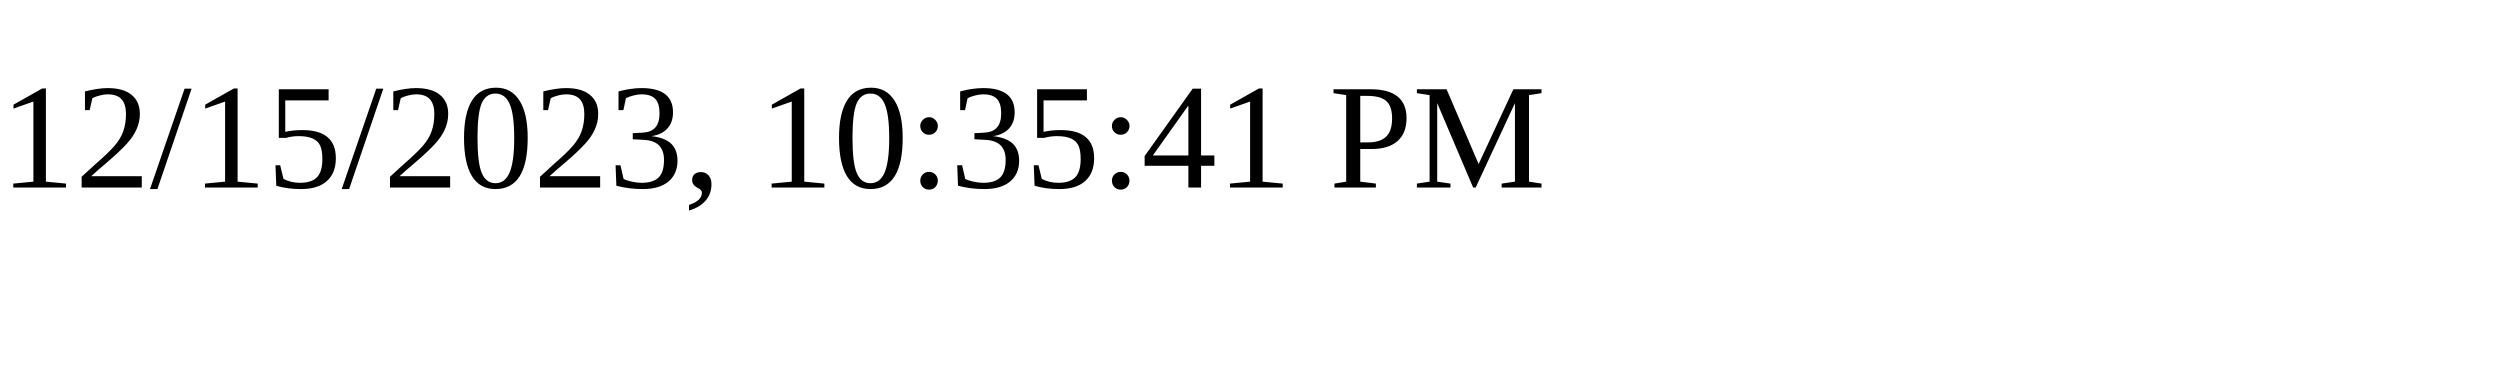
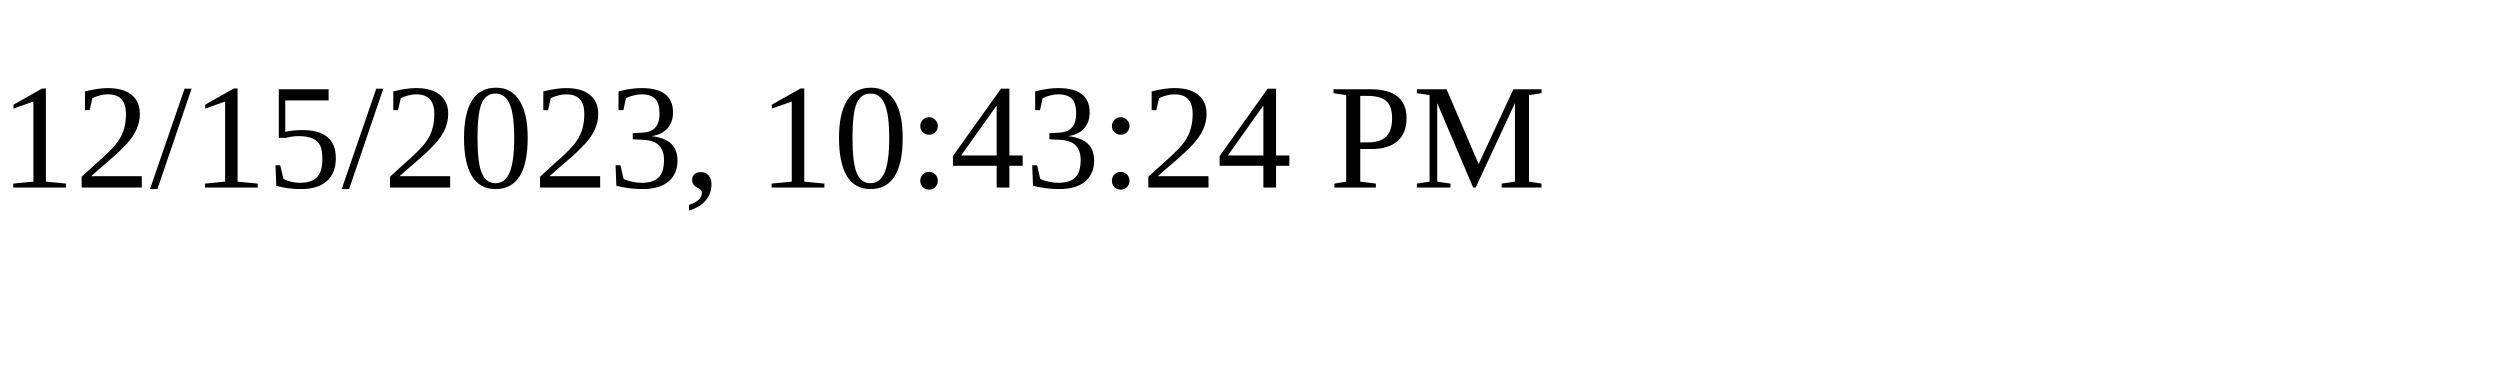
<svg xmlns="http://www.w3.org/2000/svg" height="30" width="200">
-   <text x="0" y="15">12/15/2023, 10:35:41 PM</text>
+   <text x="0" y="15">12/15/2023, 10:43:24 PM</text>
</svg>
